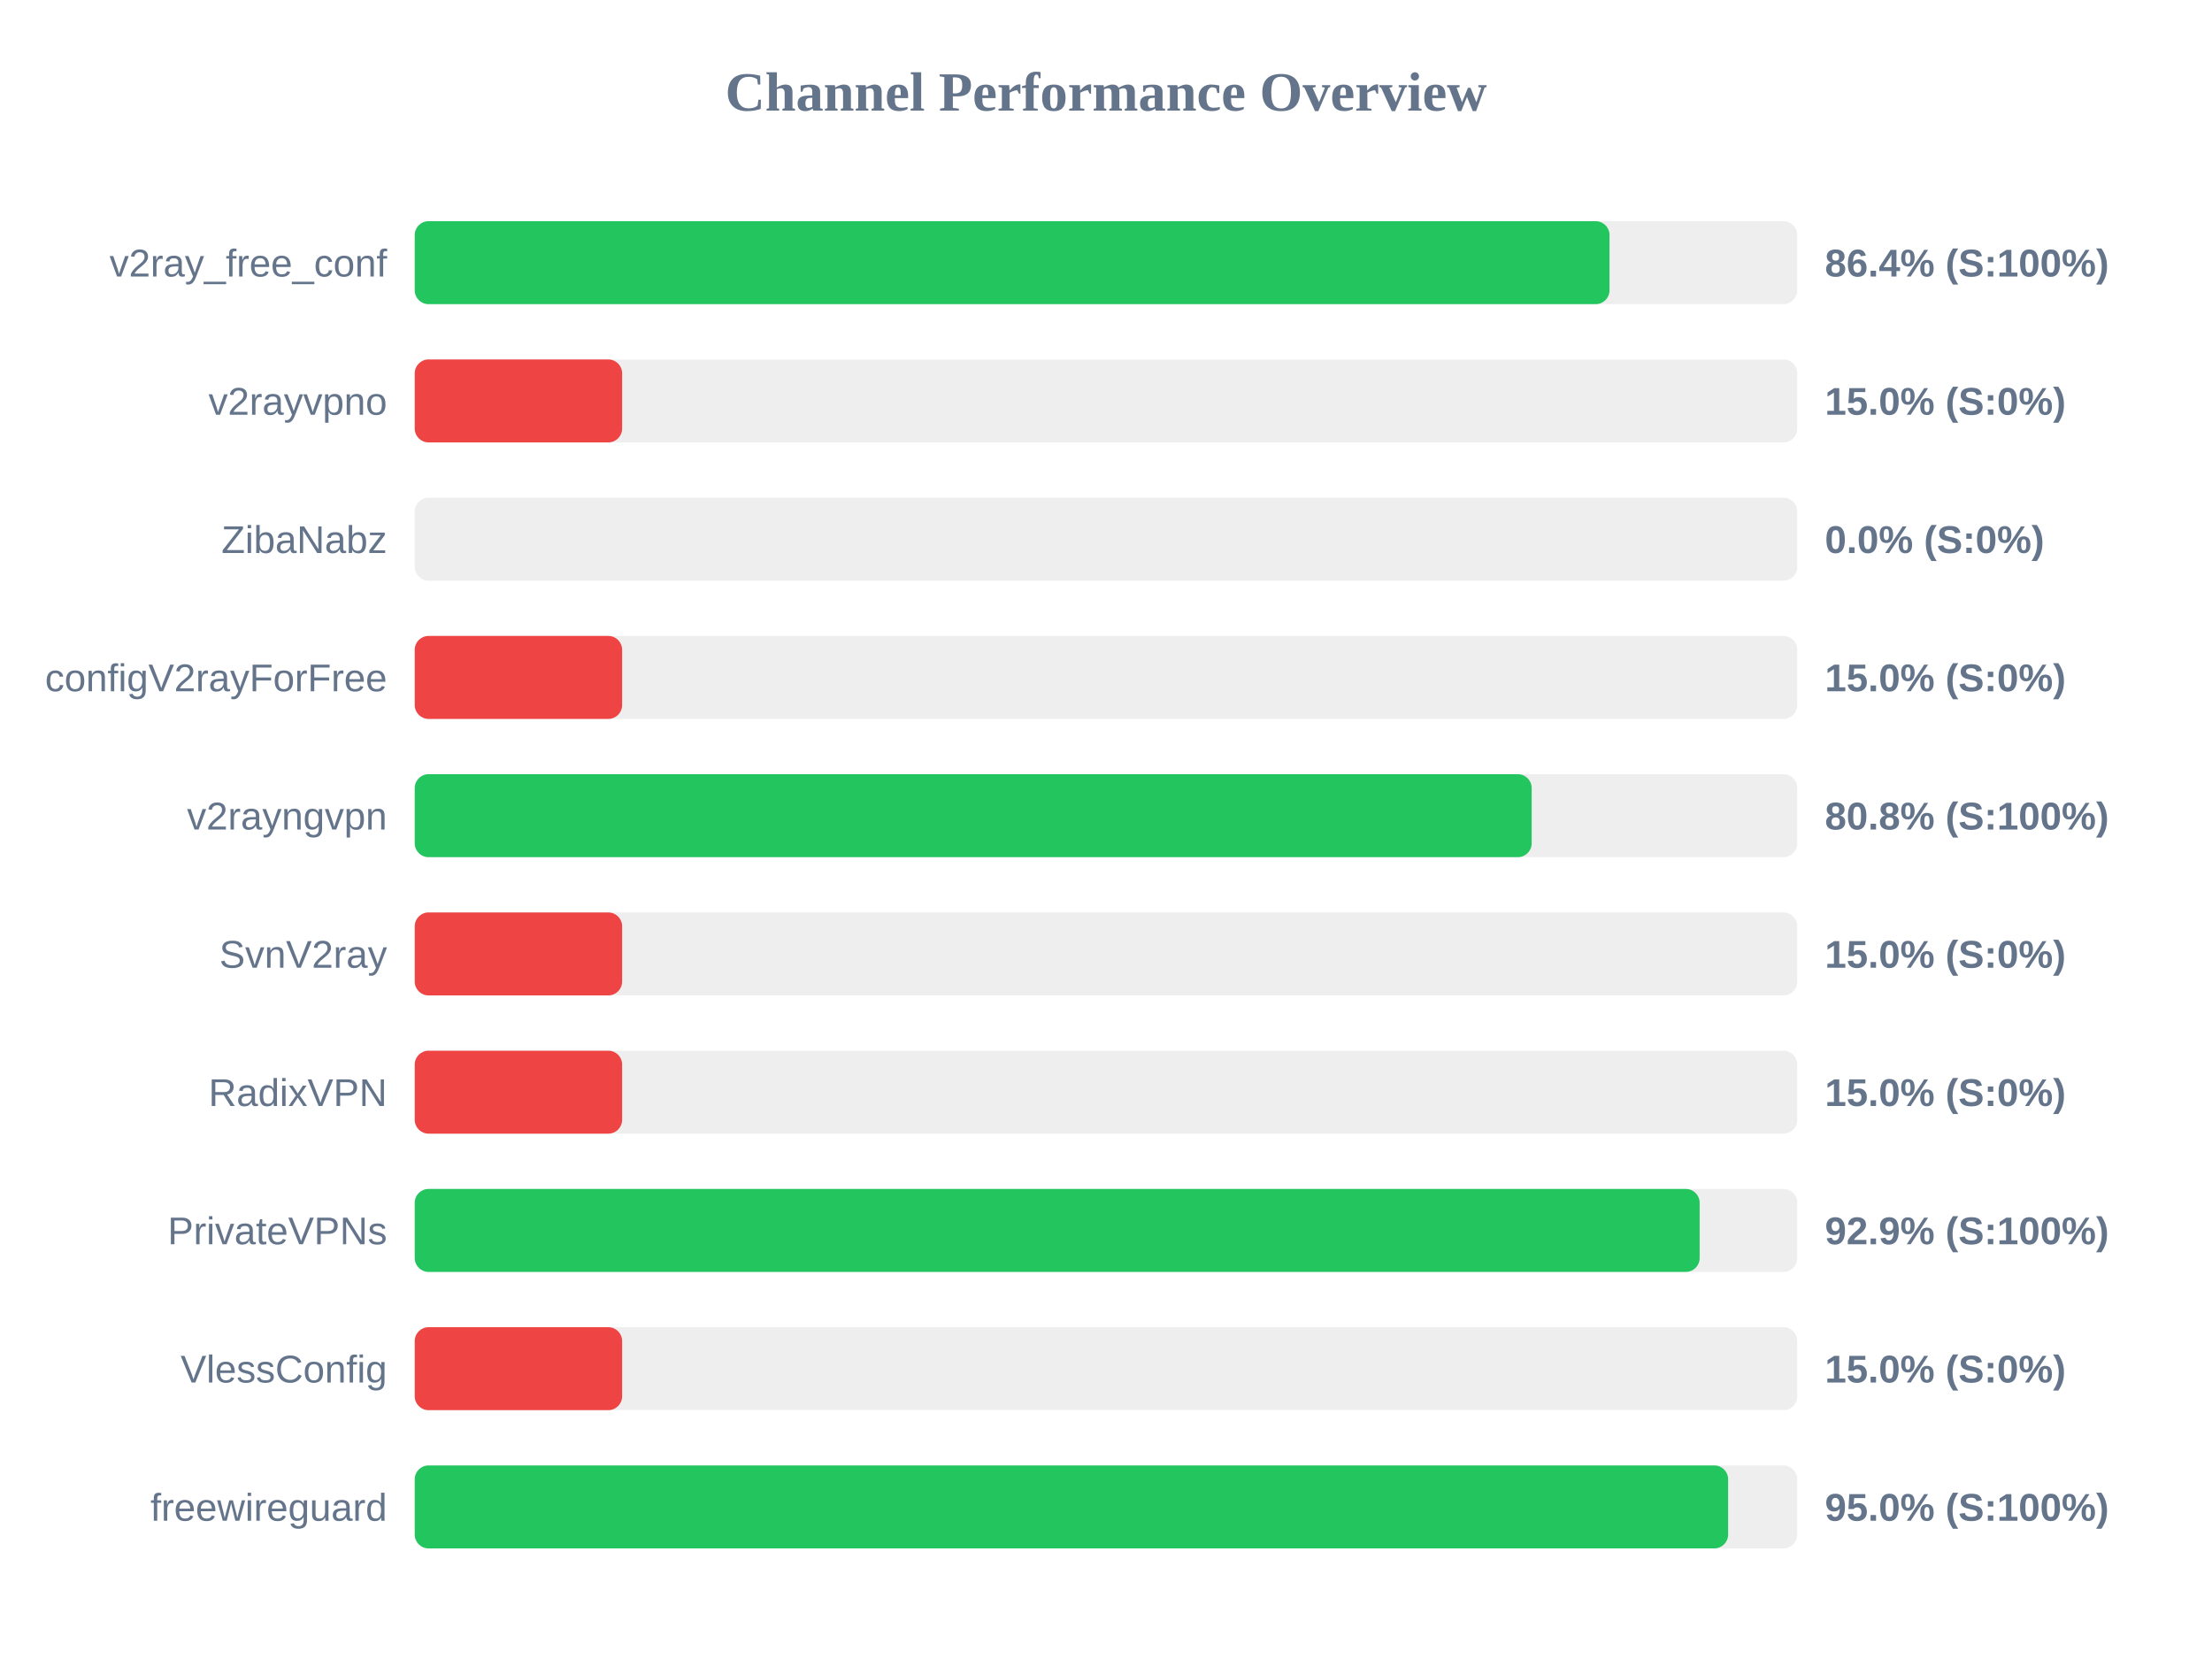
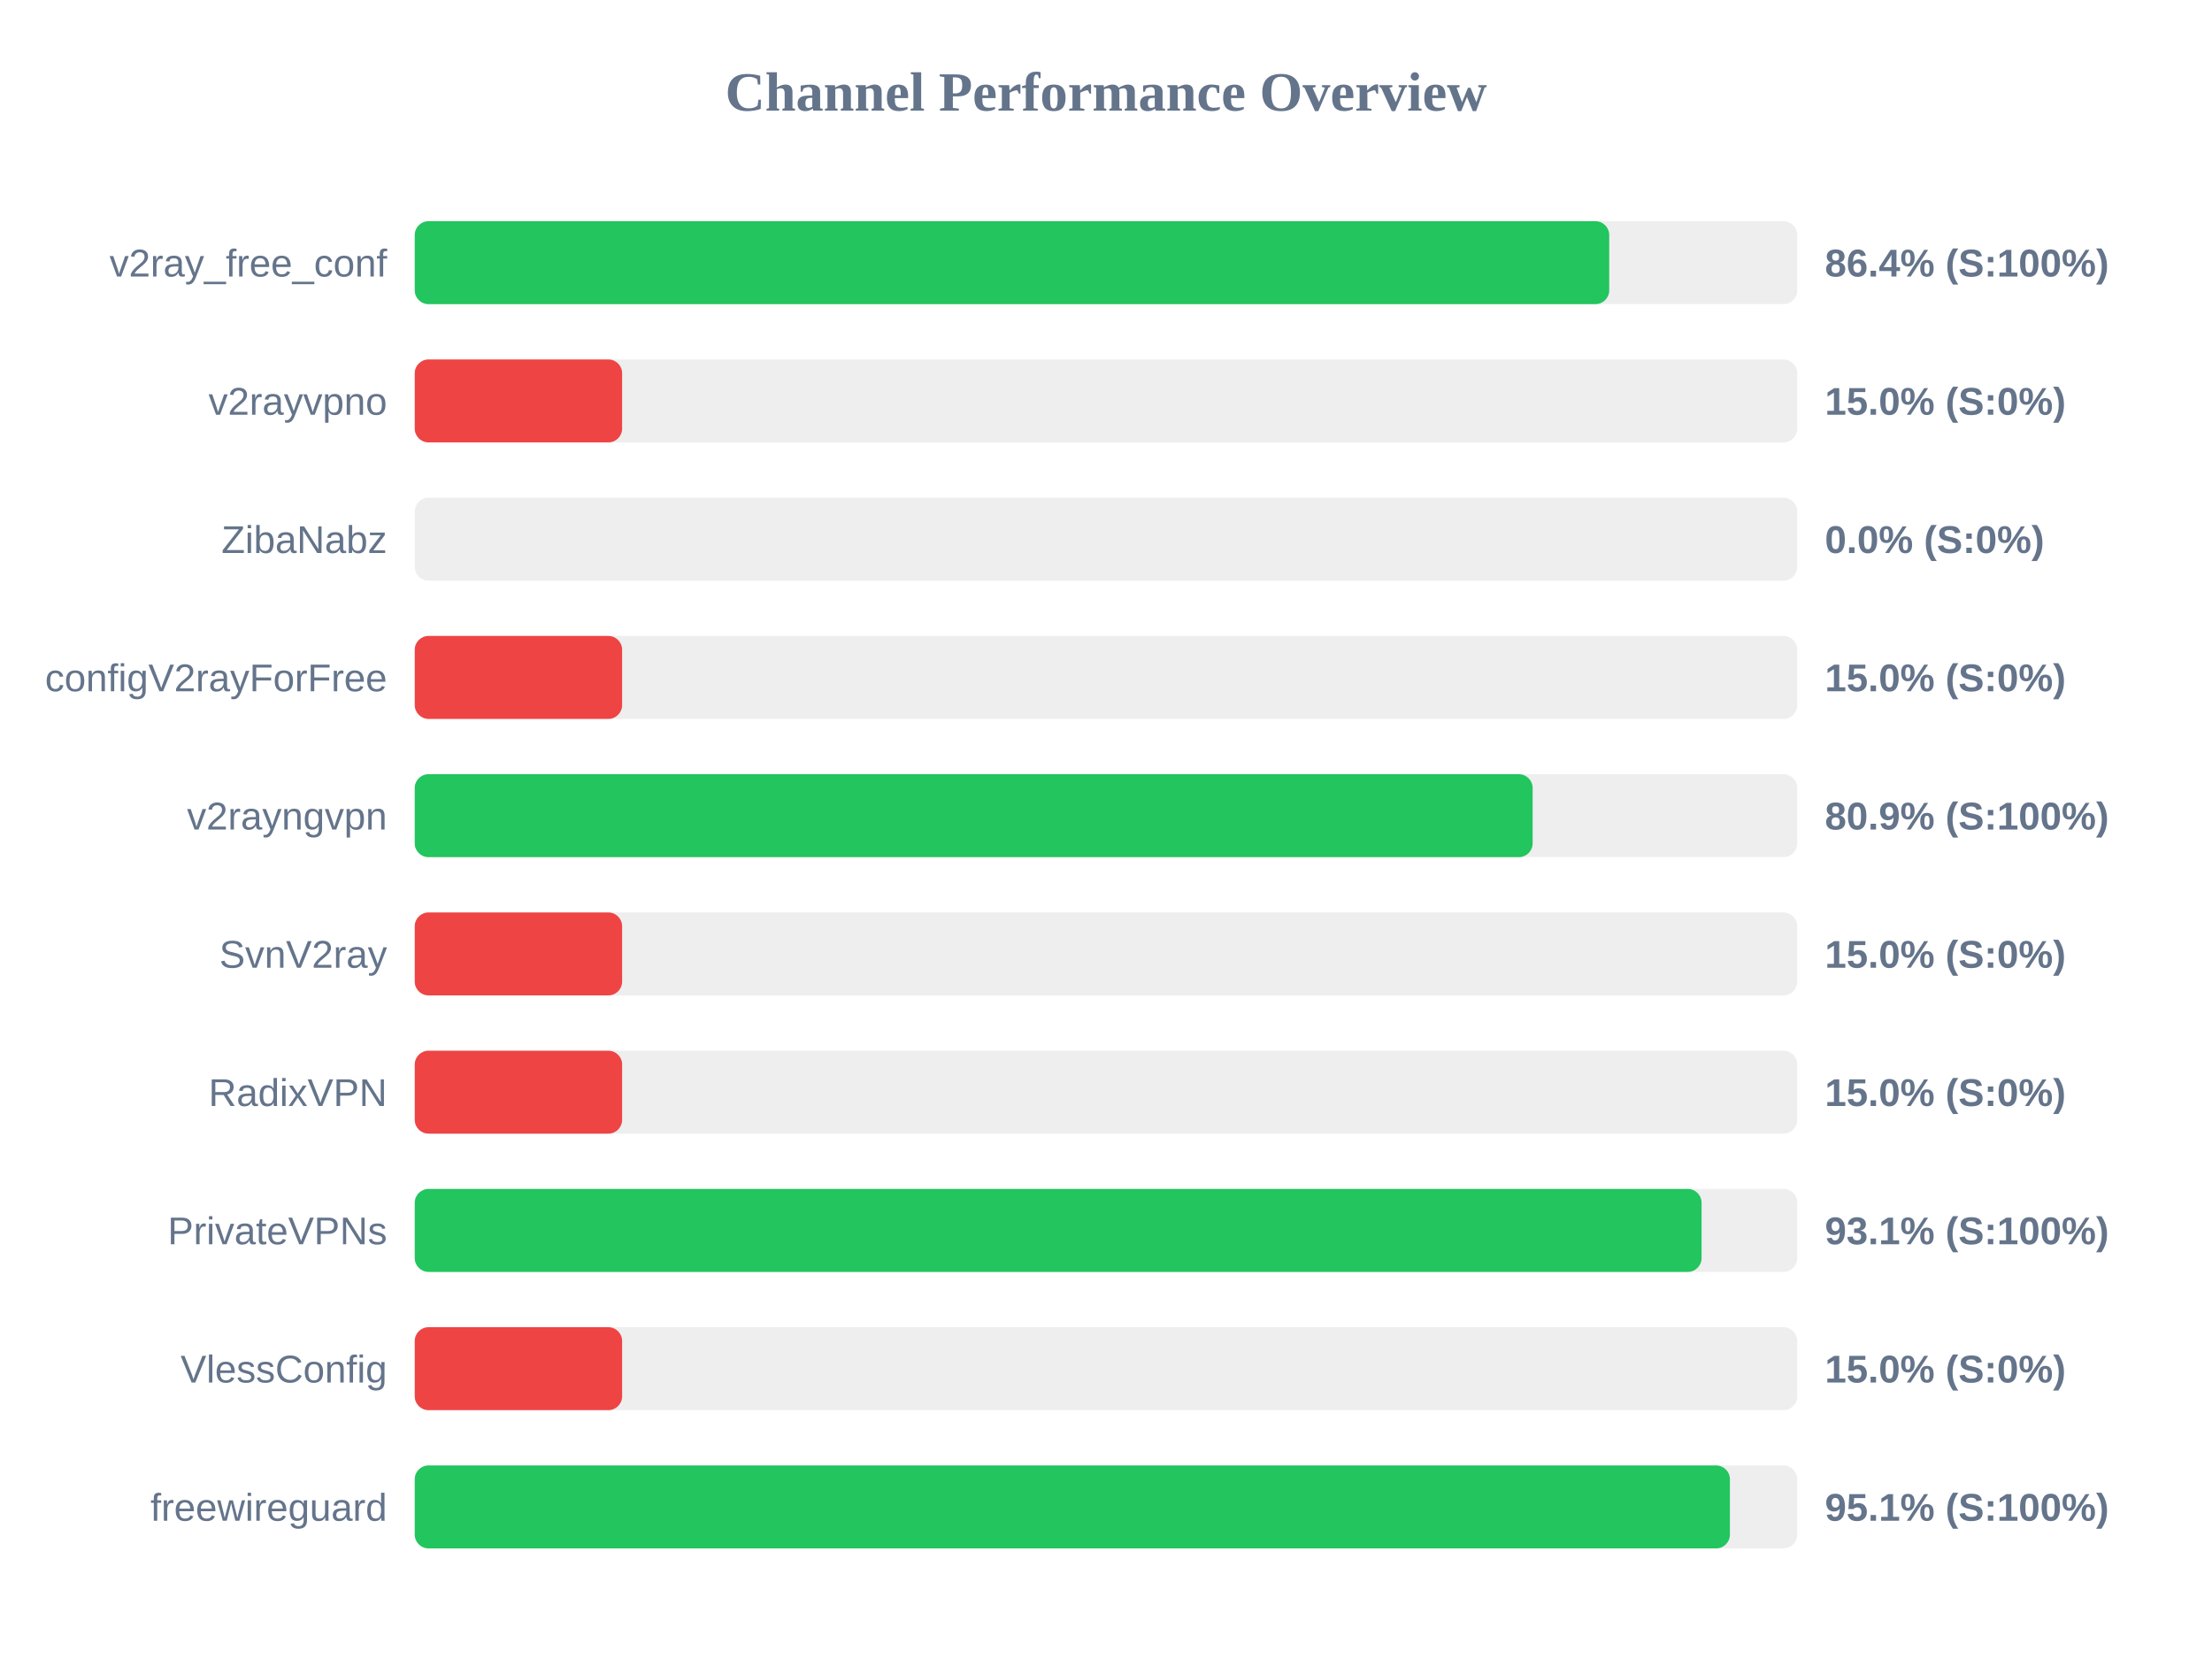
<svg xmlns="http://www.w3.org/2000/svg" width="800" height="600" version="1.1">
  <style>
        .row { font: 14px Arial; fill: #64748b; }
        .score { font: bold 14px Arial; fill: #64748b; }
    </style>
  <text x="400" y="40" text-anchor="middle" font-size="20px" font-weight="bold" fill="#64748b">Channel Performance Overview</text>
  <rect x="150" y="80" width="500" height="30" fill="#eee" rx="5" />
-   <rect x="150" y="80" width="432.1" height="30" fill="#22c55e" rx="5" />
+   <rect x="150" y="80" width="432.0" height="30" fill="#22c55e" rx="5" />
  <text x="140" y="100" text-anchor="end" class="row">v2ray_free_conf</text>
  <text x="660" y="100" text-anchor="start" class="score">86.4% (S:100%)</text>
  <rect x="150" y="130" width="500" height="30" fill="#eee" rx="5" />
  <rect x="150" y="130" width="75.0" height="30" fill="#ef4444" rx="5" />
  <text x="140" y="150" text-anchor="end" class="row">v2rayvpno</text>
  <text x="660" y="150" text-anchor="start" class="score">15.0% (S:0%)</text>
  <rect x="150" y="180" width="500" height="30" fill="#eee" rx="5" />
  <rect x="150" y="180" width="0.0" height="30" fill="#ef4444" rx="5" />
  <text x="140" y="200" text-anchor="end" class="row">ZibaNabz</text>
  <text x="660" y="200" text-anchor="start" class="score">0.0% (S:0%)</text>
  <rect x="150" y="230" width="500" height="30" fill="#eee" rx="5" />
  <rect x="150" y="230" width="75.0" height="30" fill="#ef4444" rx="5" />
  <text x="140" y="250" text-anchor="end" class="row">configV2rayForFree</text>
  <text x="660" y="250" text-anchor="start" class="score">15.0% (S:0%)</text>
  <rect x="150" y="280" width="500" height="30" fill="#eee" rx="5" />
-   <rect x="150" y="280" width="403.95" height="30" fill="#22c55e" rx="5" />
+   <rect x="150" y="280" width="404.3" height="30" fill="#22c55e" rx="5" />
  <text x="140" y="300" text-anchor="end" class="row">v2rayngvpn</text>
-   <text x="660" y="300" text-anchor="start" class="score">80.8% (S:100%)</text>
+   <text x="660" y="300" text-anchor="start" class="score">80.9% (S:100%)</text>
  <rect x="150" y="330" width="500" height="30" fill="#eee" rx="5" />
  <rect x="150" y="330" width="75.0" height="30" fill="#ef4444" rx="5" />
  <text x="140" y="350" text-anchor="end" class="row">SvnV2ray</text>
  <text x="660" y="350" text-anchor="start" class="score">15.0% (S:0%)</text>
  <rect x="150" y="380" width="500" height="30" fill="#eee" rx="5" />
  <rect x="150" y="380" width="75.0" height="30" fill="#ef4444" rx="5" />
  <text x="140" y="400" text-anchor="end" class="row">RadixVPN</text>
  <text x="660" y="400" text-anchor="start" class="score">15.0% (S:0%)</text>
  <rect x="150" y="430" width="500" height="30" fill="#eee" rx="5" />
-   <rect x="150" y="430" width="464.7" height="30" fill="#22c55e" rx="5" />
+   <rect x="150" y="430" width="465.4" height="30" fill="#22c55e" rx="5" />
  <text x="140" y="450" text-anchor="end" class="row">PrivateVPNs</text>
-   <text x="660" y="450" text-anchor="start" class="score">92.9% (S:100%)</text>
+   <text x="660" y="450" text-anchor="start" class="score">93.1% (S:100%)</text>
  <rect x="150" y="480" width="500" height="30" fill="#eee" rx="5" />
  <rect x="150" y="480" width="75.0" height="30" fill="#ef4444" rx="5" />
  <text x="140" y="500" text-anchor="end" class="row">VlessConfig</text>
  <text x="660" y="500" text-anchor="start" class="score">15.0% (S:0%)</text>
  <rect x="150" y="530" width="500" height="30" fill="#eee" rx="5" />
-   <rect x="150" y="530" width="475.0" height="30" fill="#22c55e" rx="5" />
+   <rect x="150" y="530" width="475.65" height="30" fill="#22c55e" rx="5" />
  <text x="140" y="550" text-anchor="end" class="row">freewireguard</text>
-   <text x="660" y="550" text-anchor="start" class="score">95.0% (S:100%)</text>
+   <text x="660" y="550" text-anchor="start" class="score">95.1% (S:100%)</text>
</svg>
